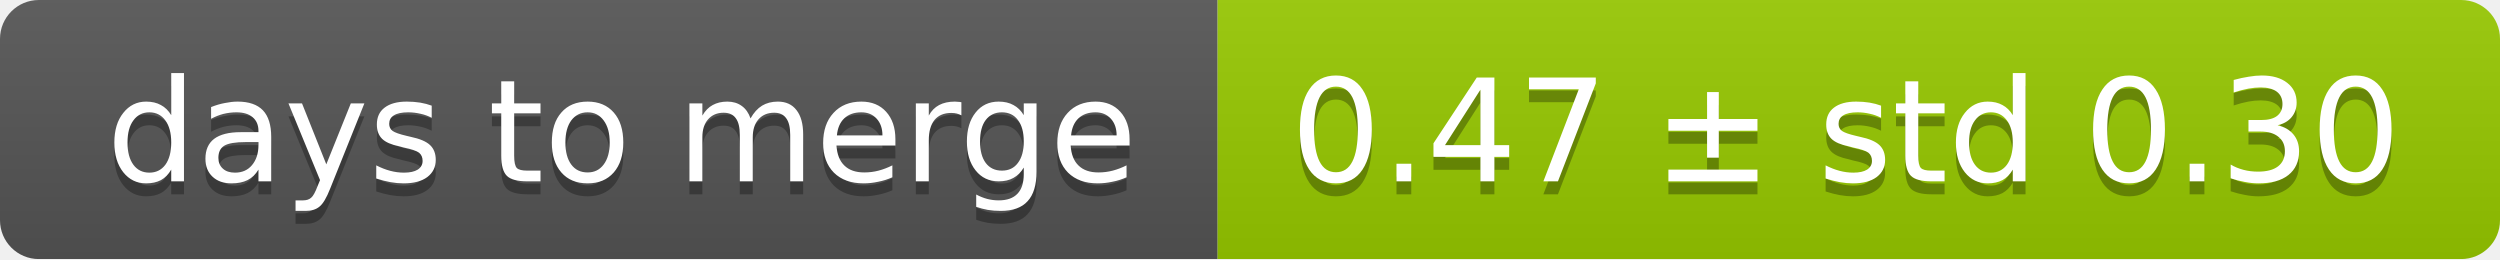
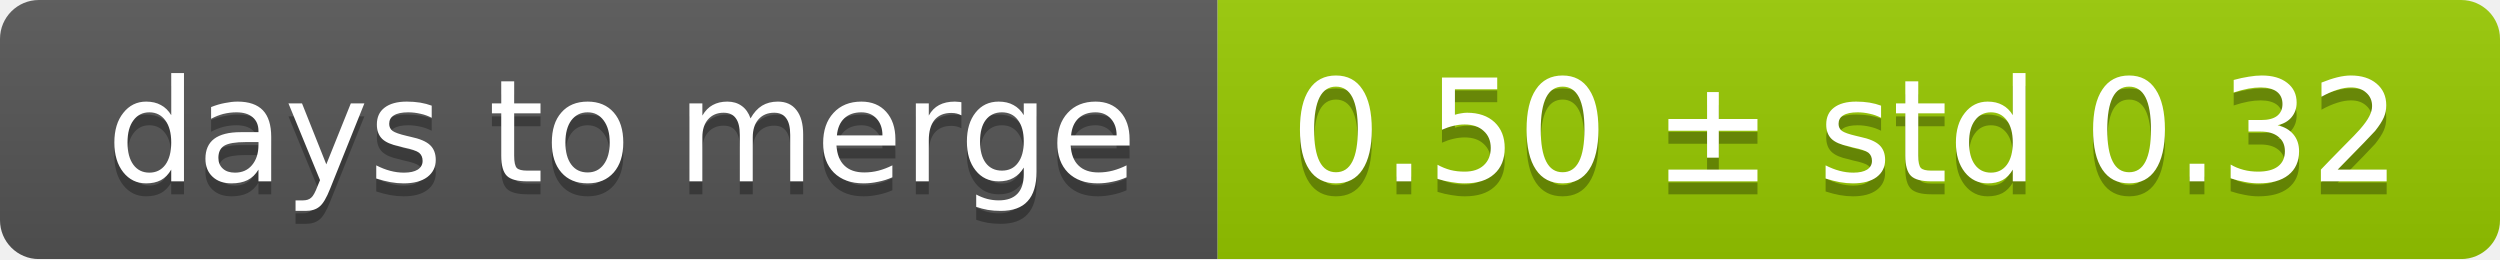
<svg xmlns="http://www.w3.org/2000/svg" width="193" height="20">
  <linearGradient id="smooth" x2="0" y2="100%">
    <stop offset="0" stop-color="#bbb" stop-opacity=".1" />
    <stop offset="1" stop-opacity=".1" />
  </linearGradient>
  <mask id="round">
    <rect width="193" height="20" rx="3" fill="#fff" />
  </mask>
  <g mask="url(#round)">
    <rect width="94" height="20" fill="#555" />
    <rect x="94" width="99" height="20" fill="#97ca00" />
    <rect width="193" height="20" fill="url(#smooth)" />
  </g>
  <g fill="#fff" text-anchor="middle" font-family="DejaVu Sans,Verdana,Geneva,sans-serif" font-size="11">
    <text x="48" y="15" fill="#010101" fill-opacity=".3">days to merge</text>
    <text x="48" y="14">days to merge</text>
-     <text x="142.5" y="15" fill="#010101" fill-opacity=".3">0.47 ± std 0.30</text>
-     <text x="142.5" y="14">0.47 ± std 0.30</text>
+     <text x="142.5" y="15" fill="#010101" fill-opacity=".3">0.50 ± std 0.32</text>
+     <text x="142.5" y="14">0.50 ± std 0.32</text>
  </g>
</svg>
